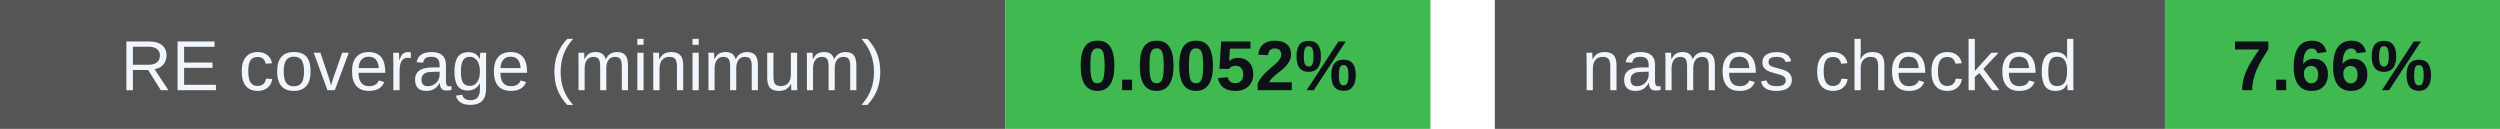
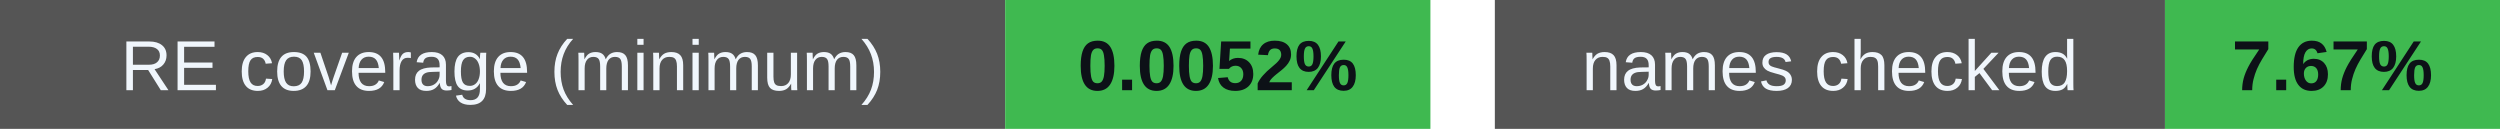
<svg xmlns="http://www.w3.org/2000/svg" width="388" height="20" viewBox="0 0 388 20" role="img" aria-labelledby="badges-title badges-desc">
  <g font-family="-apple-system,BlinkMacSystemFont,Segoe UI,Arial,sans-serif" font-size="11">
    <rect x="0" y="0" width="156" height="20" rx="0" fill="#555" />
    <rect x="156" y="0" width="66" height="20" rx="0" fill="#3fb950" />
    <text x="78.0" y="14" font-size="11" font-weight="500" fill="#f0f6fc" text-anchor="middle">RE coverage (minimum)</text>
    <text x="189.0" y="14" font-size="11" font-weight="700" fill="#0d1117" text-anchor="middle">0.0052%</text>
    <rect x="232" y="0" width="104" height="20" rx="0" fill="#555" />
    <rect x="336" y="0" width="52" height="20" rx="0" fill="#3fb950" />
    <text x="284.0" y="14" font-size="11" font-weight="500" fill="#f0f6fc" text-anchor="middle">names checked</text>
-     <text x="362.0" y="14" font-size="11" font-weight="700" fill="#0d1117" text-anchor="middle">7.66%</text>
+     <text x="362.0" y="14" font-size="11" font-weight="700" fill="#0d1117" text-anchor="middle">7.67%</text>
  </g>
</svg>
